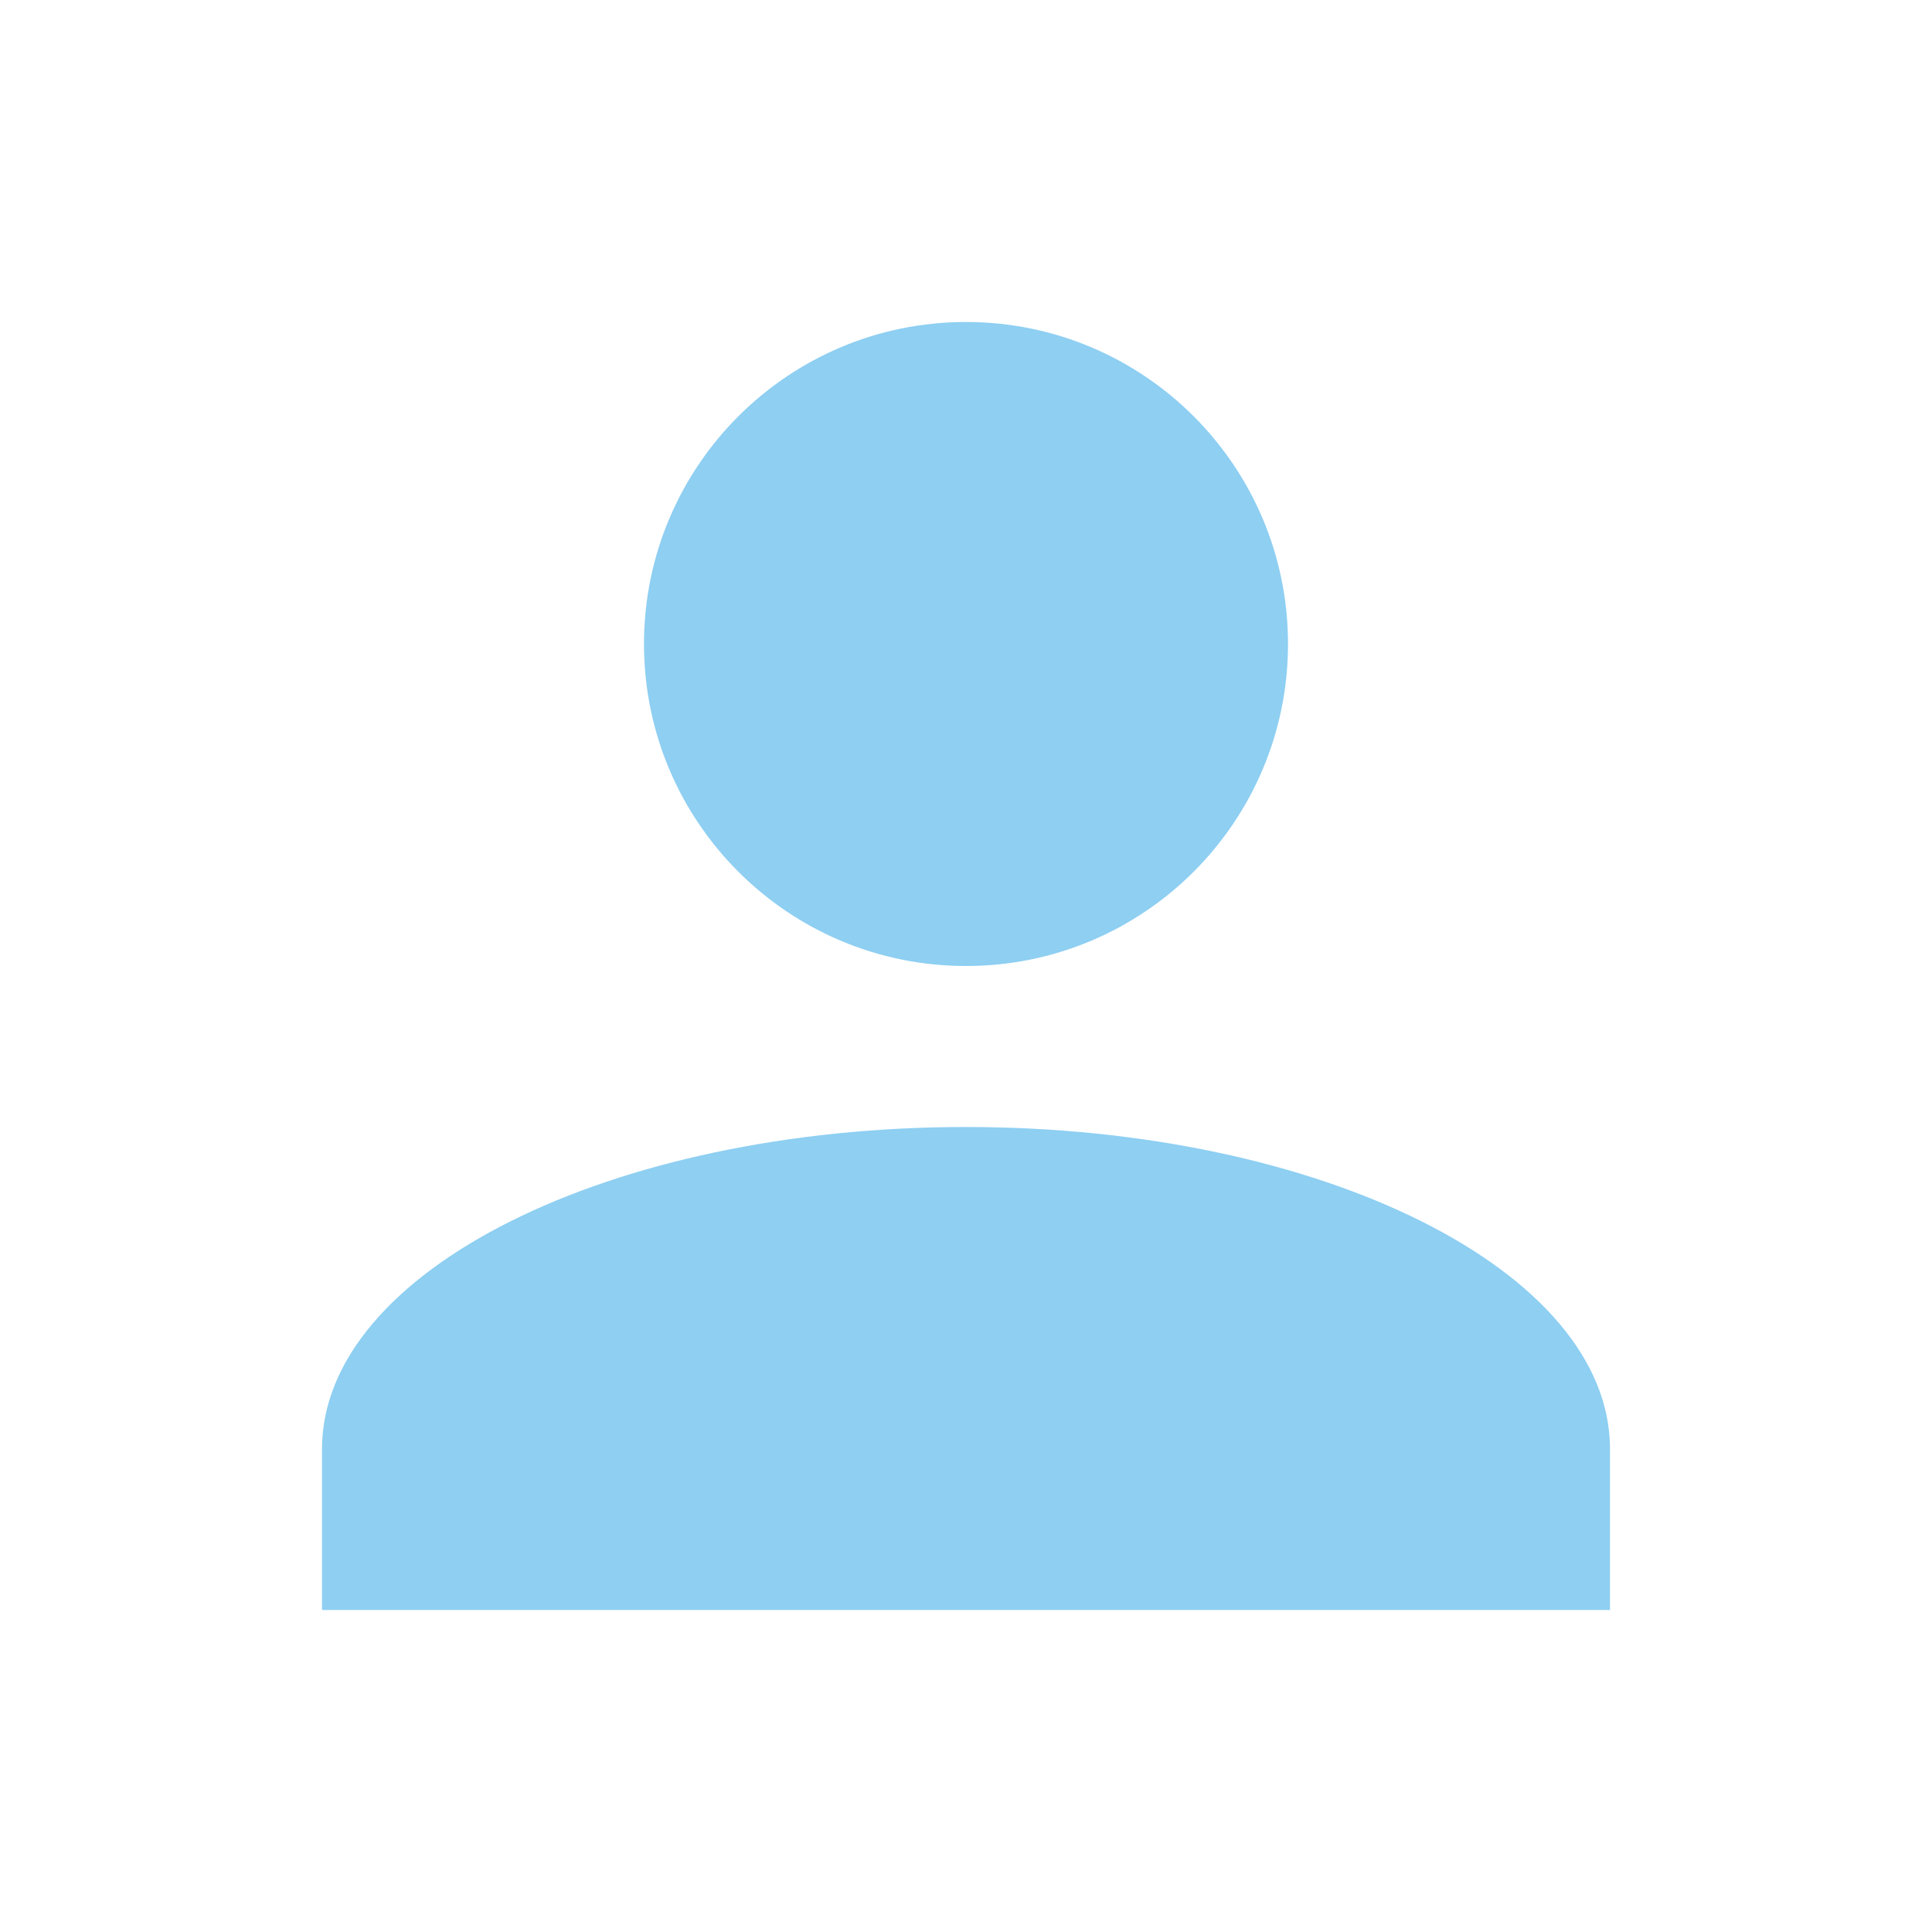
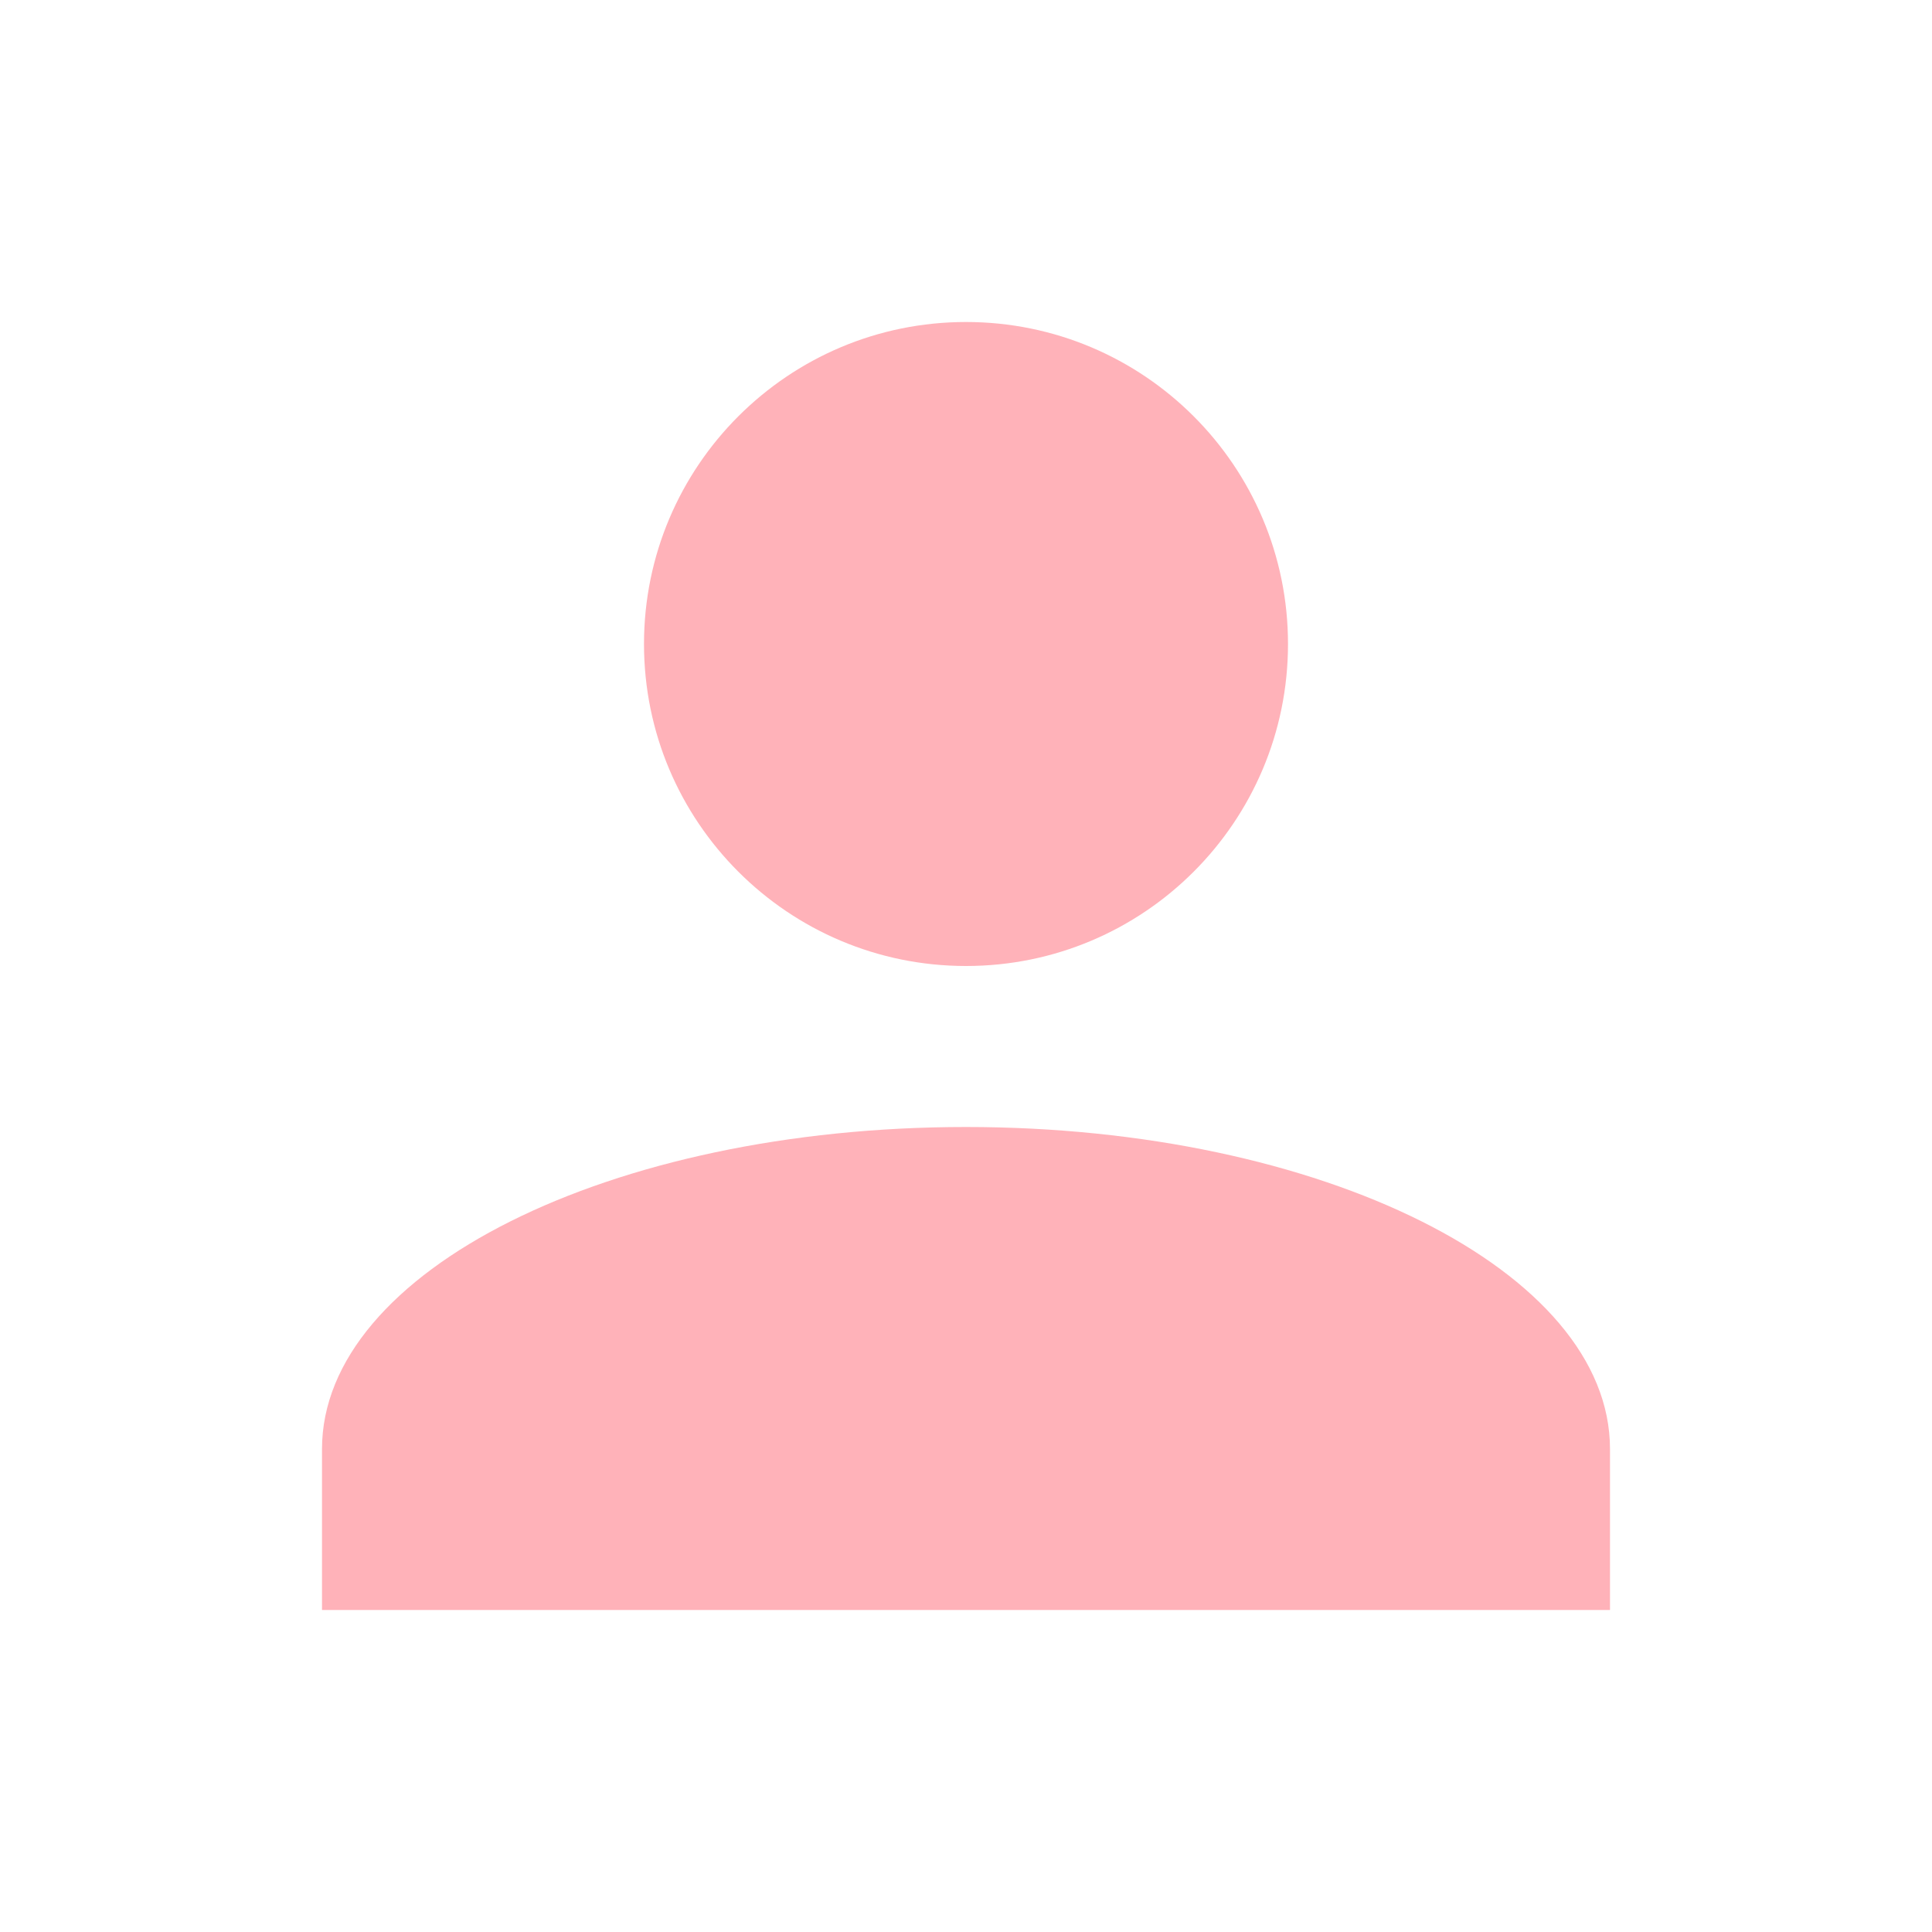
- <svg xmlns="http://www.w3.org/2000/svg" fill="#8ECFF2" preserveAspectRatio="xMidYMid meet" id="mdi-account" viewBox="0 0 24 24">
+ <svg xmlns="http://www.w3.org/2000/svg" fill="#FFB2B9" preserveAspectRatio="xMidYMid meet" id="mdi-account" viewBox="0 0 24 24">
  <path d="M12,4A4,4 0 0,1 16,8A4,4 0 0,1 12,12A4,4 0 0,1 8,8A4,4 0 0,1 12,4M12,14C16.42,14 20,15.79 20,18V20H4V18C4,15.79 7.58,14 12,14Z" />
</svg>
